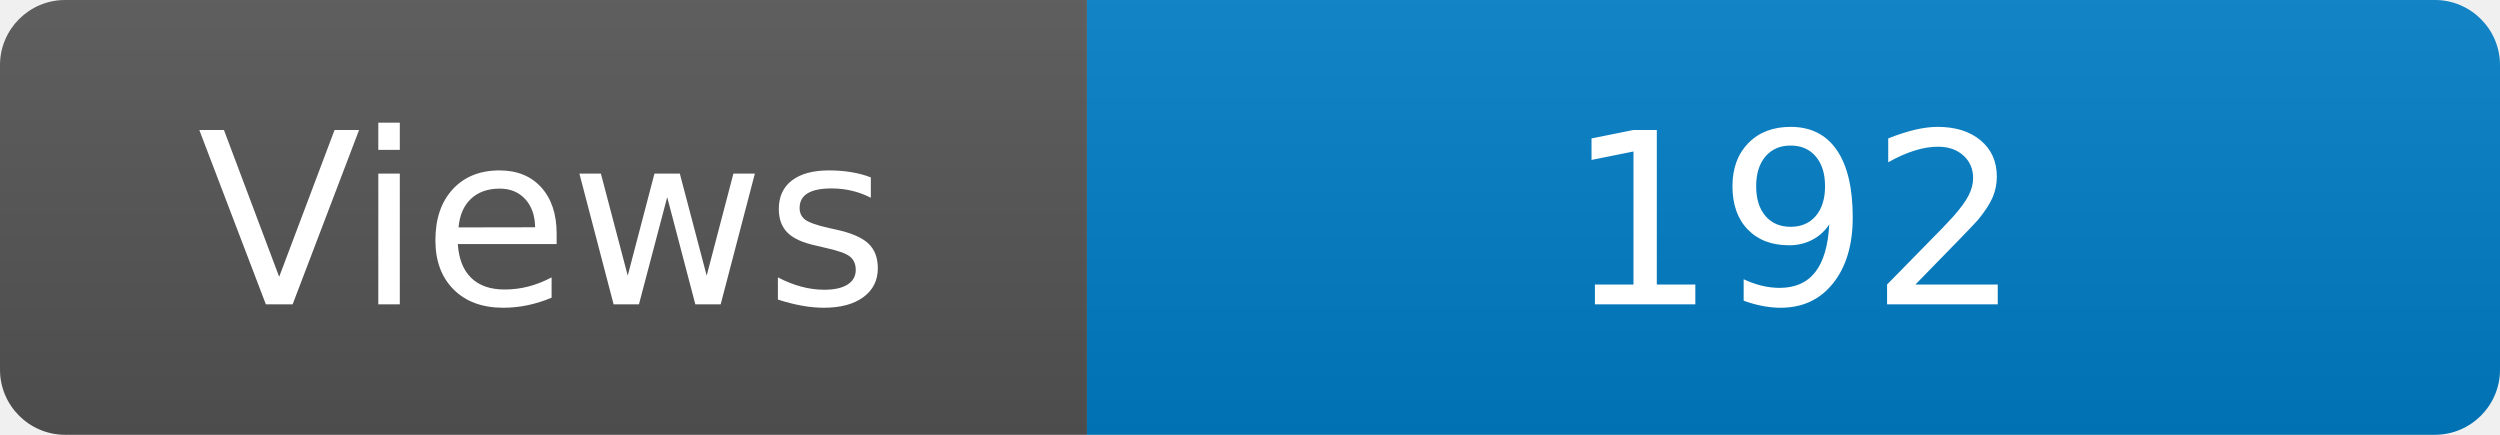
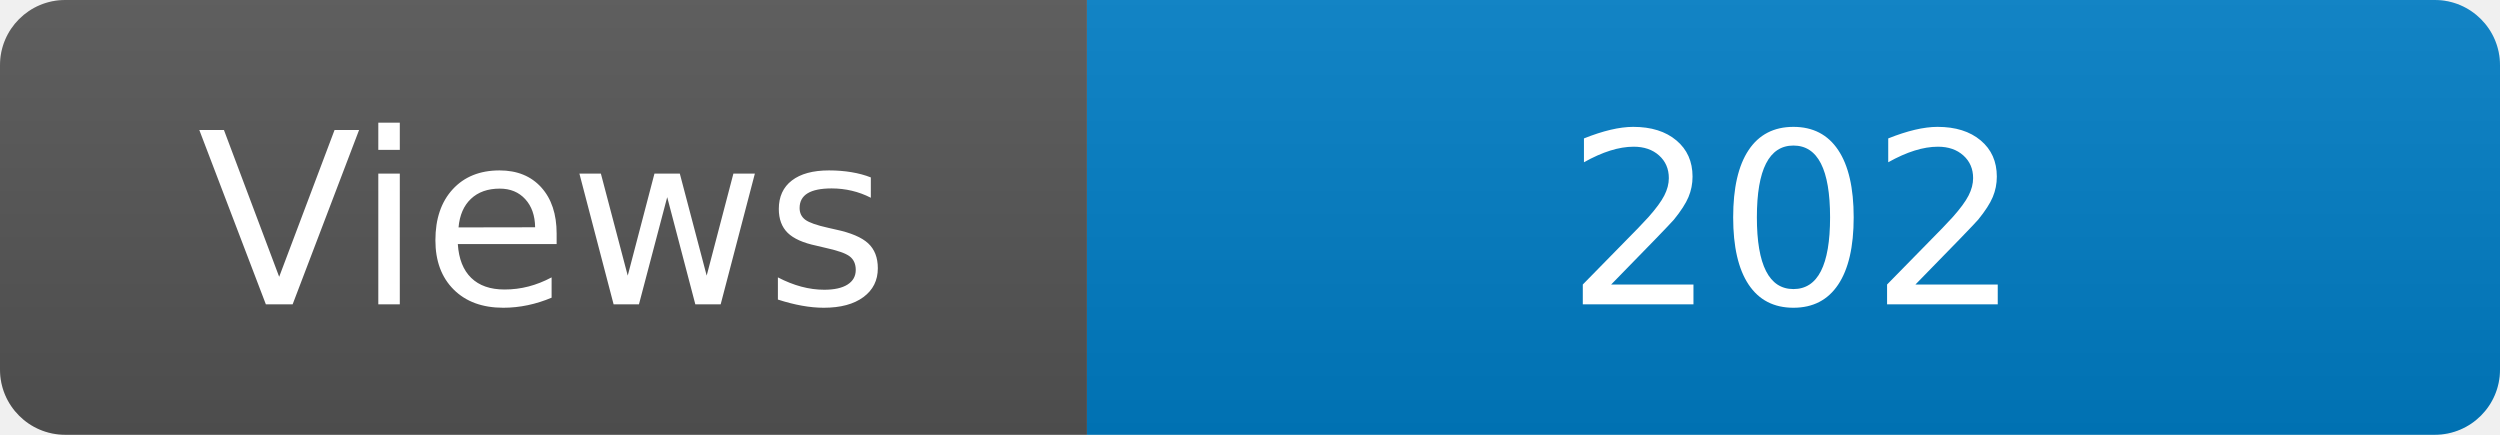
<svg xmlns="http://www.w3.org/2000/svg" width="115" height="20" role="img" aria-label="Maintained?: yes">
  <linearGradient id="s" x2="0" y2="100%">
    <stop offset="0" stop-color="#bbb" stop-opacity=".1" />
    <stop offset="1" stop-opacity=".1" />
  </linearGradient>
  <clipPath id="r">
    <rect width="115" height="20" rx="3" fill="#fff" />
  </clipPath>
  <g clip-path="url(#r)">
    <rect width="50" height="20" fill="#555" />
    <rect x="50" width="160" height="20" fill="#007ec6" />
    <rect width="115" height="20" fill="url(#s)" />
  </g>
  <g fill="#fff" text-anchor="middle" font-family="Verdana,Geneva,DejaVu Sans,sans-serif" font-size="110">
    <text x="250" y="140" transform="scale(.1)" fill="#fff">Views</text>
-     <text x="825" y="140" transform="scale(.1)" fill="#fff">192</text>
+     <text x="825" y="140" transform="scale(.1)" fill="#fff">202</text>
  </g>
</svg>
